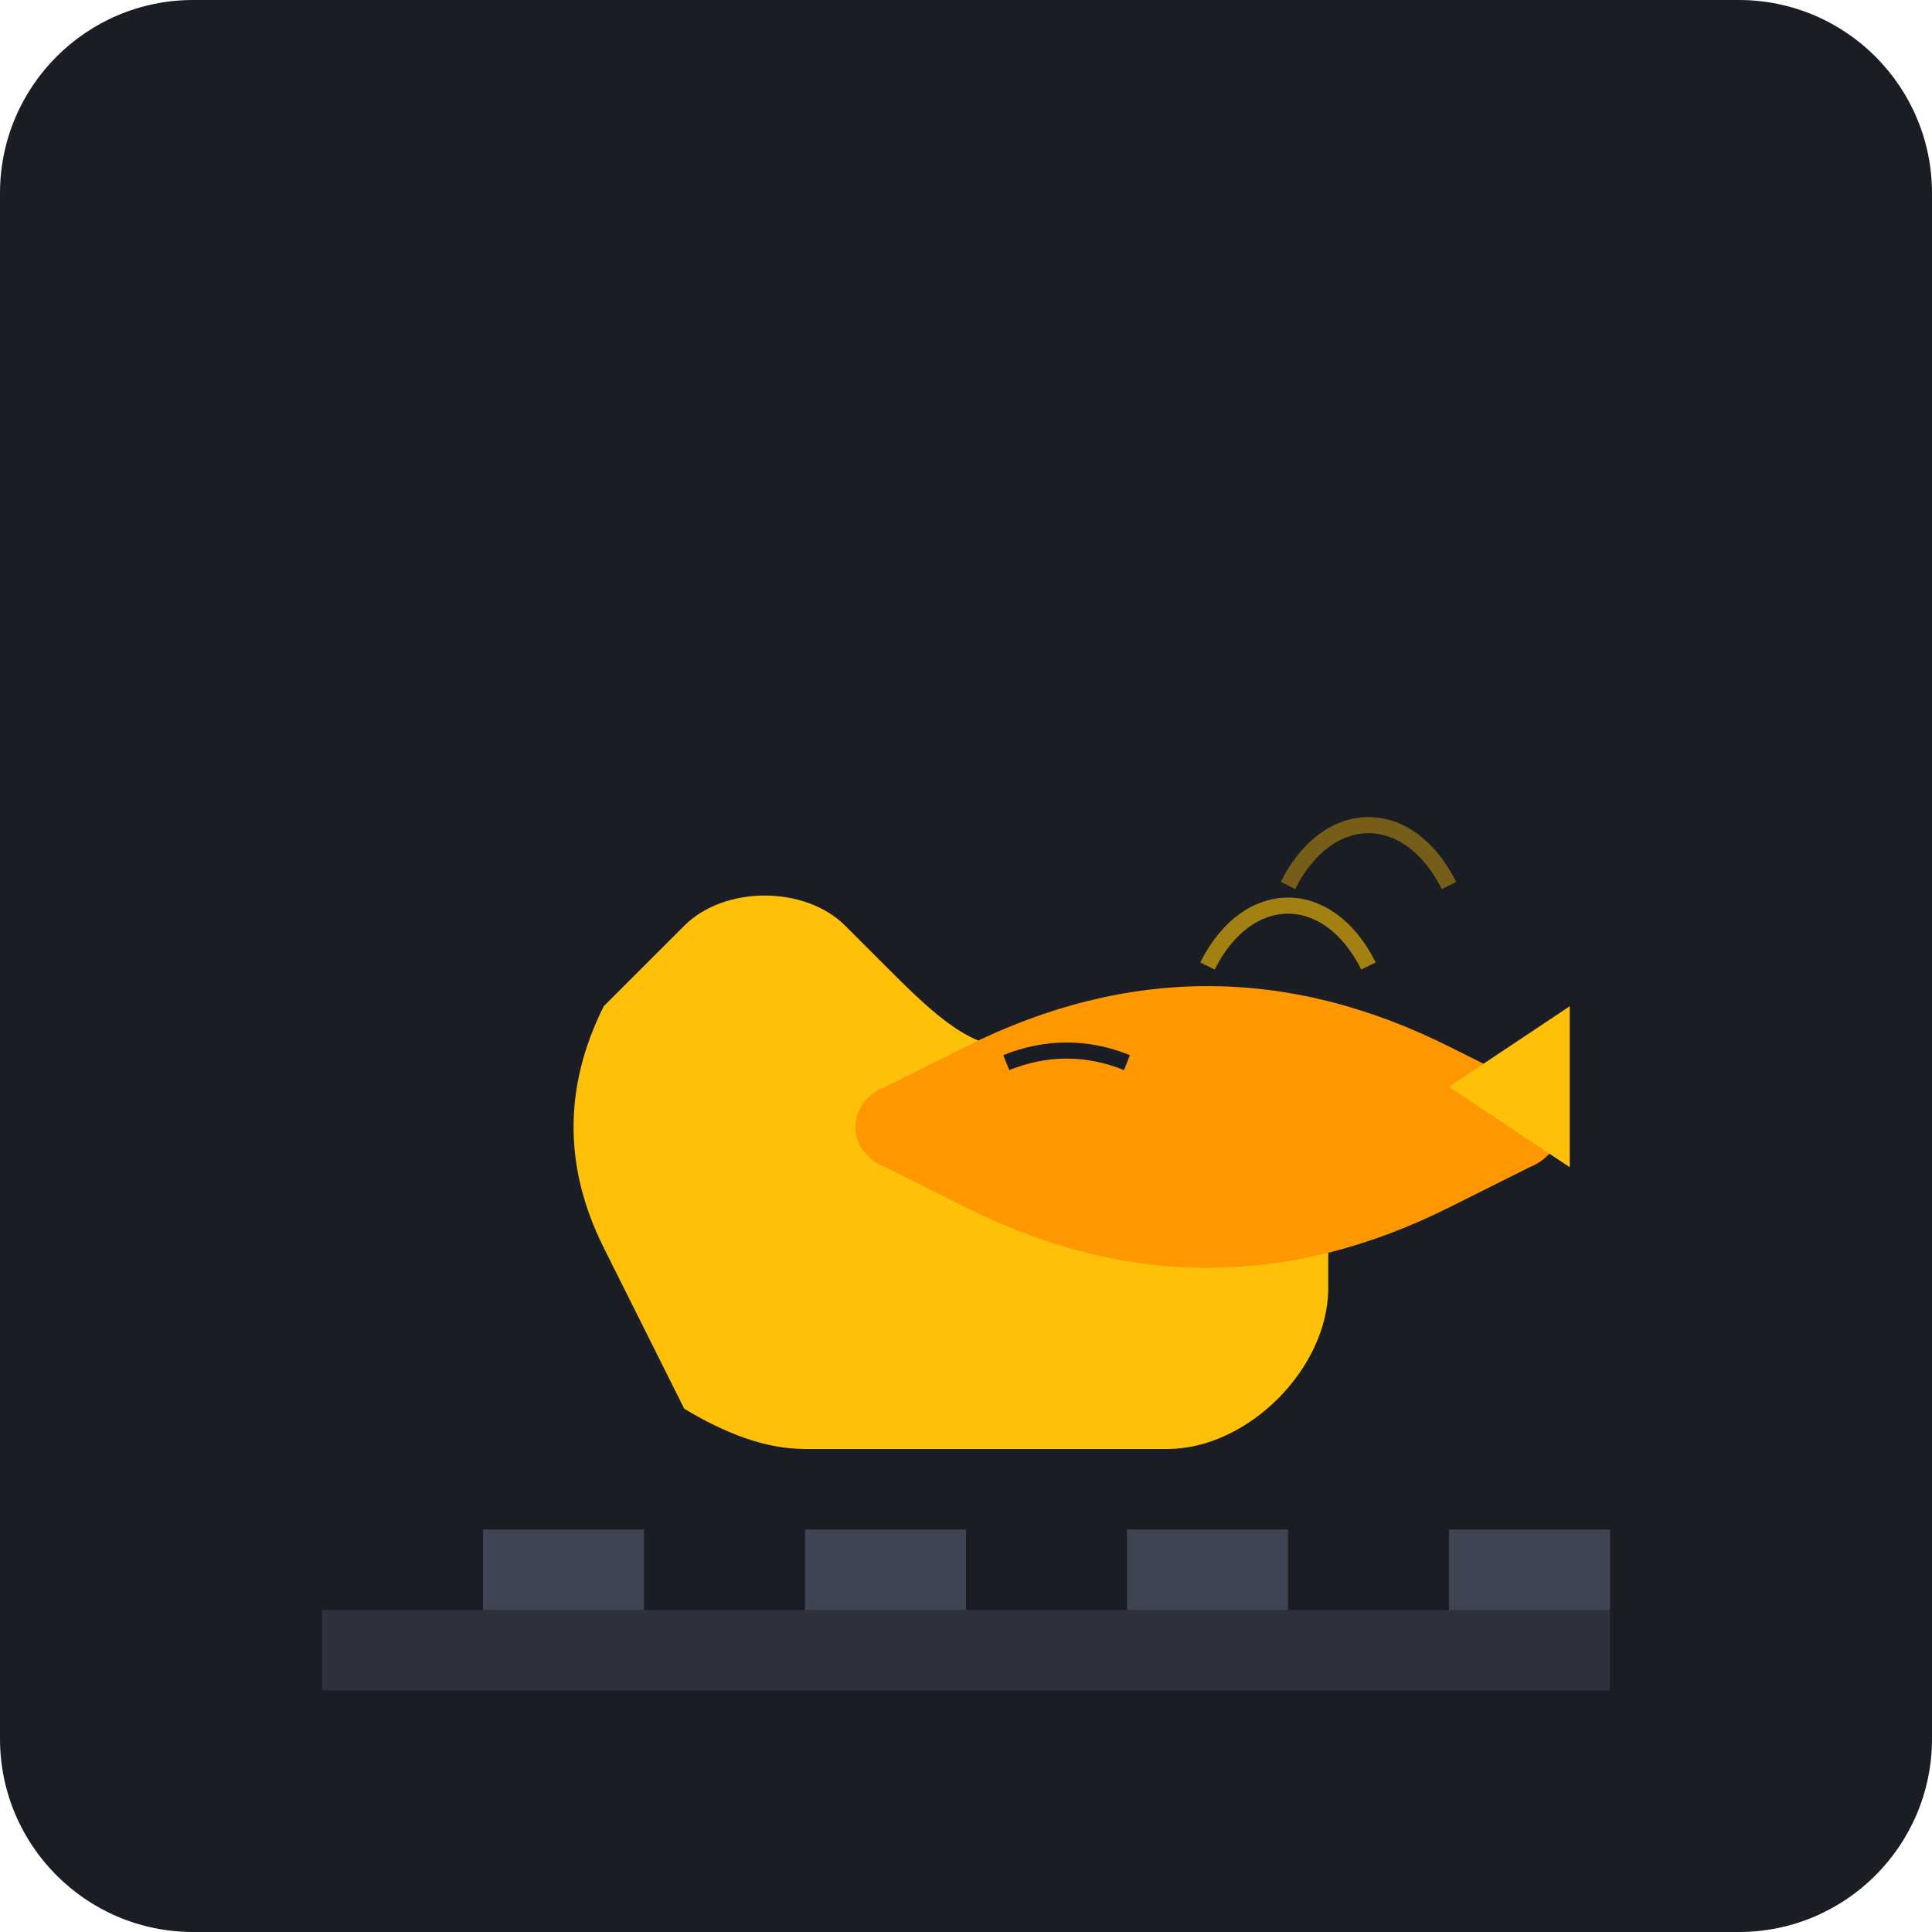
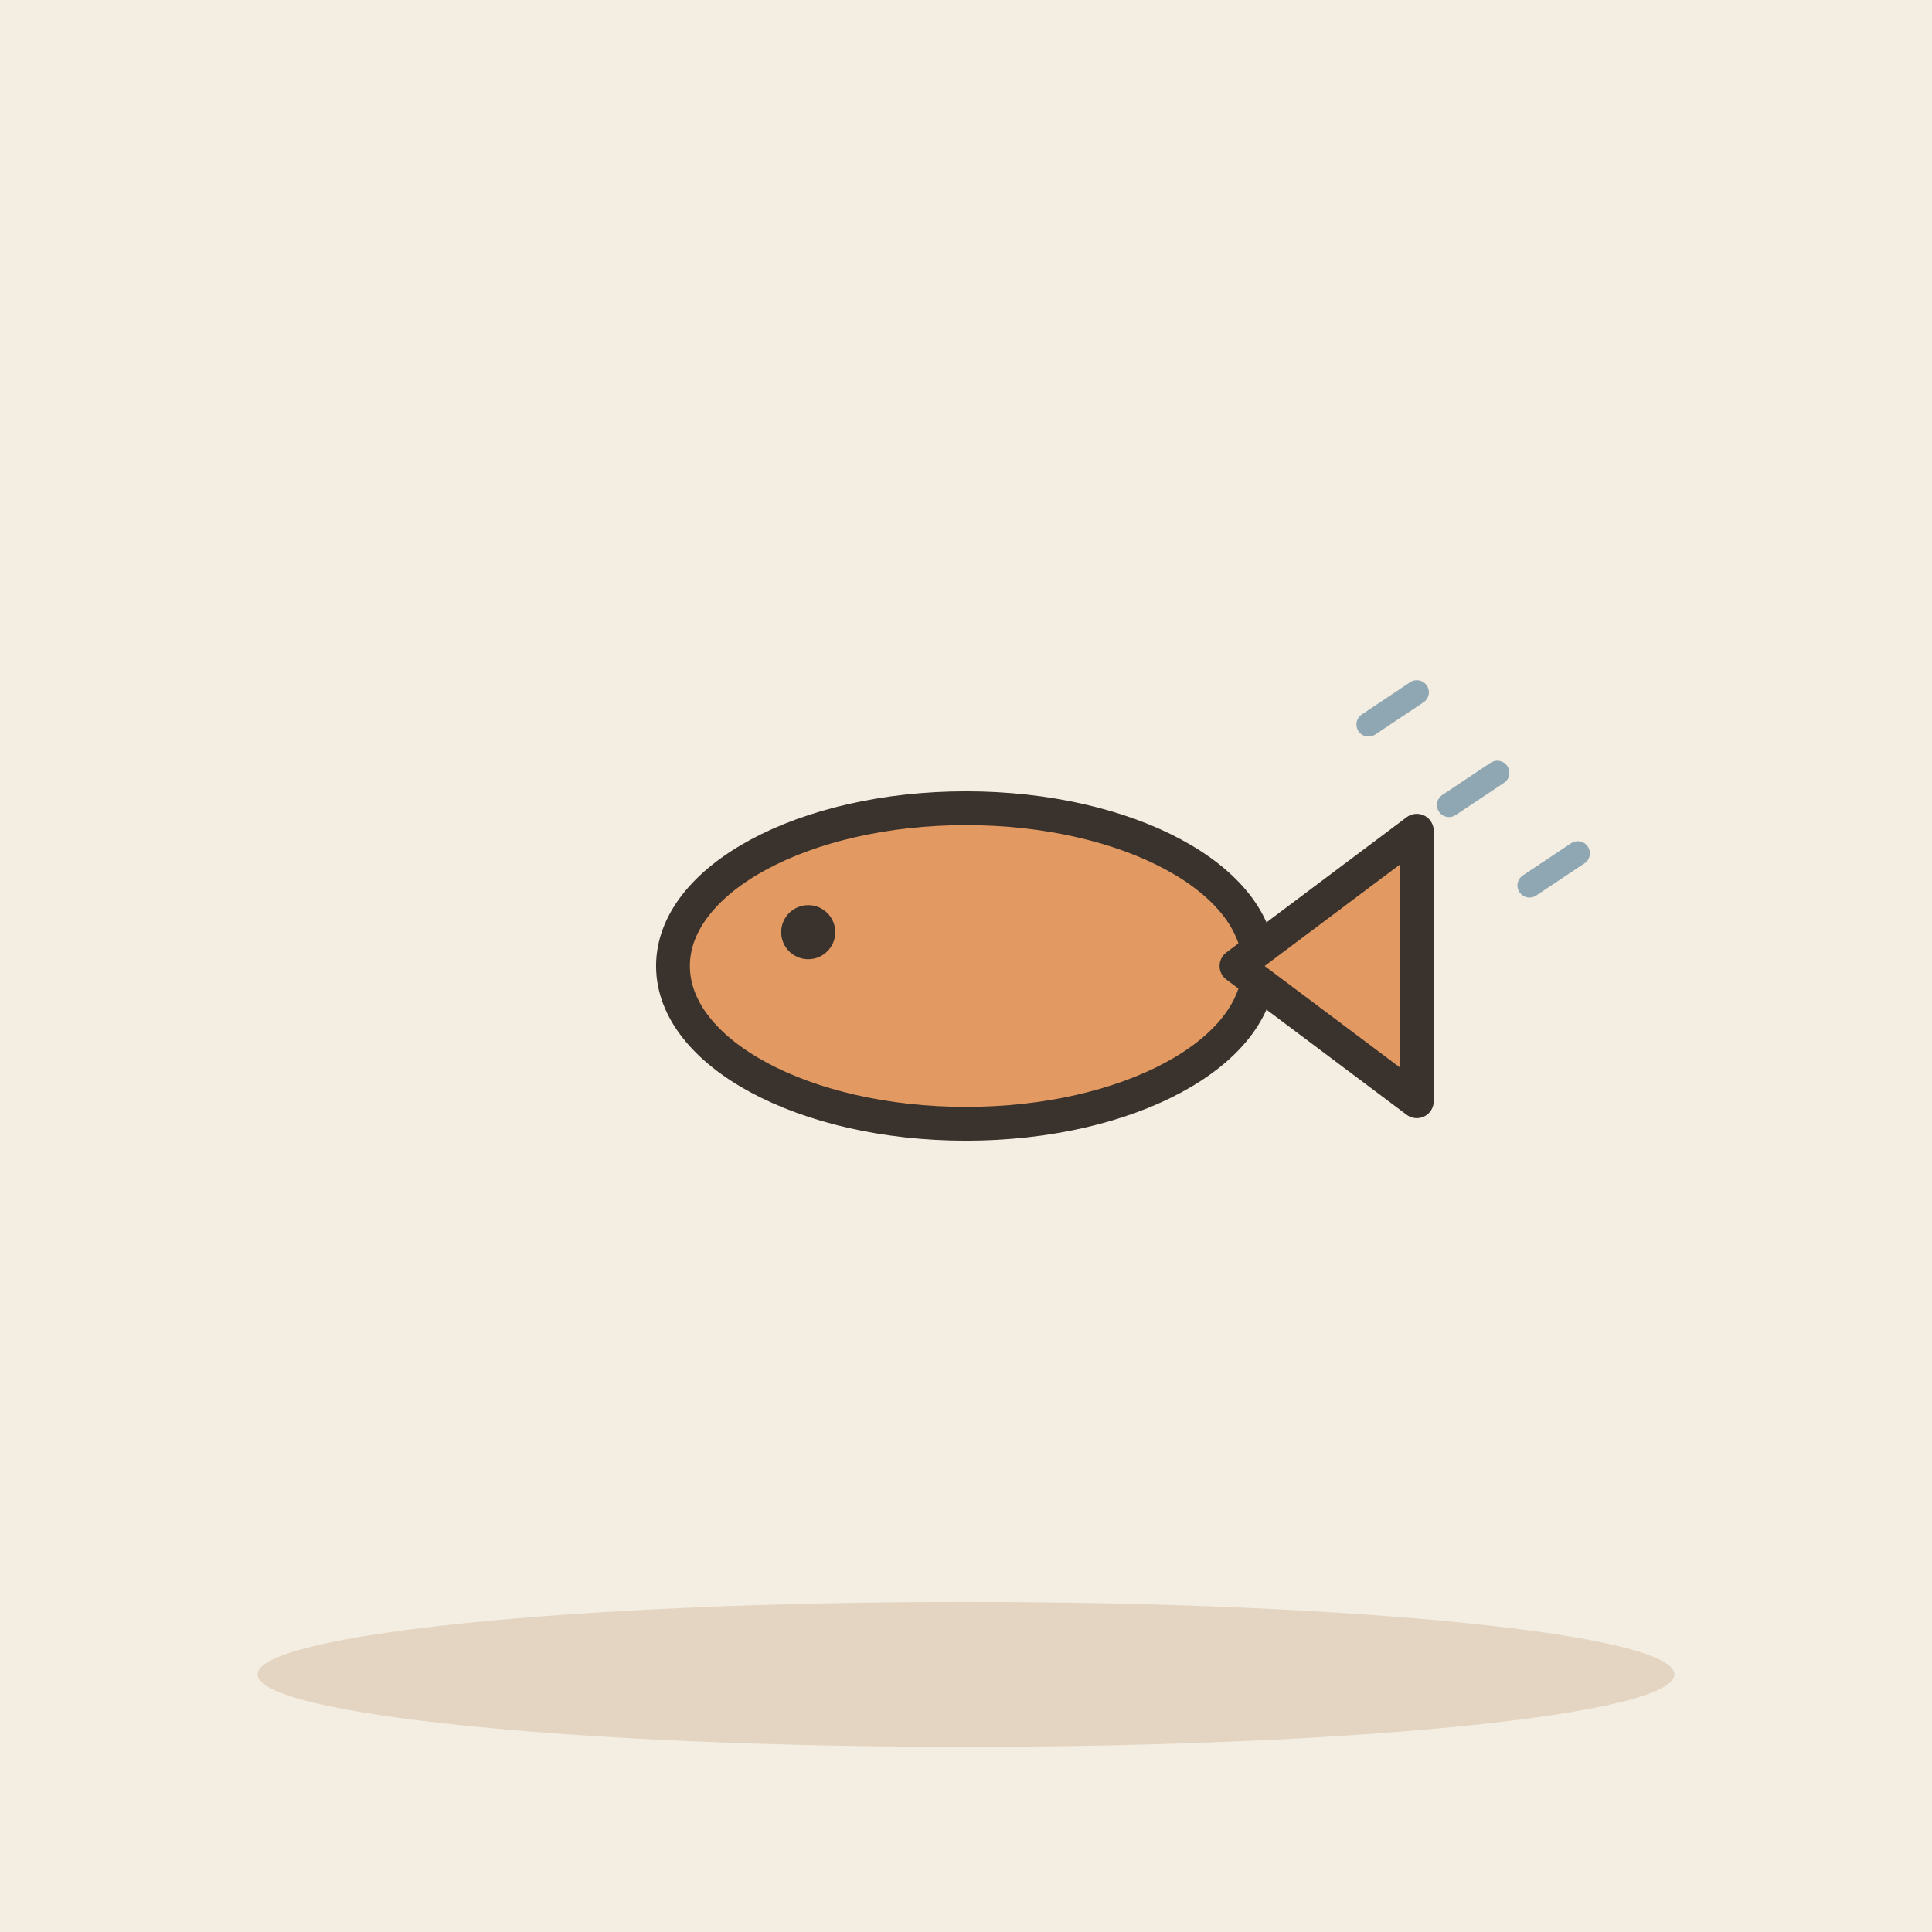
- <svg xmlns="http://www.w3.org/2000/svg" viewBox="0 0 240 240">
-   <rect width="240" height="240" rx="24" fill="#1A1D24" />
-   <path d="M100 180c-5 0-10-2-15-5l-10-20c-5-10-5-20 0-30l10-10c5-5 15-5 20 0l5 5c5 5 10 10 15 10h20c10 0 20 10 20 20v10c0 10-10 20-20 20h-30" fill="#FFC107" />
-   <path d="M120 130c20-10 40-10 60 0l10 5c5 2 5 8 0 10l-10 5c-20 10-40 10-60 0l-10-5c-5-2-5-8 0-10z" fill="#FF9800" />
-   <path d="M180 135l15-10v20z" fill="#FFC107" />
-   <path d="M125 132c5-2 10-2 15 0" stroke="#1A1D24" stroke-width="2" fill="none" />
-   <path d="M40 200h160v10H40z" fill="#2C313C" />
-   <path d="M60 190h20v10H60z" fill="#3E4451" />
-   <path d="M100 190h20v10H100z" fill="#3E4451" />
-   <path d="M140 190h20v10H140z" fill="#3E4451" />
-   <path d="M180 190h20v10H180z" fill="#3E4451" />
-   <path d="M150 120c5-10 15-10 20 0" stroke="#FFC107" stroke-width="2" fill="none" opacity="0.6" />
-   <path d="M160 110c5-10 15-10 20 0" stroke="#FFC107" stroke-width="2" fill="none" opacity="0.4" />
+ <svg xmlns="http://www.w3.org/2000/svg" viewBox="0 0 240 240" data-style="editorial">
+   <rect width="240" height="240" fill="#F4EDE2" />
+   <ellipse cx="120" cy="208" rx="88" ry="9" fill="#E3D5C1" />
+   <g transform="translate(120 120) scale(1.4 1.4)">
+     <ellipse cx="0" cy="0" rx="26" ry="14" fill="#E39A62" stroke="#3A332D" stroke-width="3" stroke-linecap="round" stroke-linejoin="round" />
+     <path d="M24 0L40 -12L40 12Z" fill="#E39A62" stroke="#3A332D" stroke-width="3" stroke-linecap="round" stroke-linejoin="round" />
+     <circle cx="-14" cy="-3" r="2.4" fill="#3A332D" />
+   </g>
+   <path d="M170 90l6 -4" fill="none" stroke="#8FA7B3" stroke-width="3" stroke-linecap="round" stroke-linejoin="round" />
+   <path d="M180 100l6 -4" fill="none" stroke="#8FA7B3" stroke-width="3" stroke-linecap="round" stroke-linejoin="round" />
+   <path d="M190 110l6 -4" fill="none" stroke="#8FA7B3" stroke-width="3" stroke-linecap="round" stroke-linejoin="round" />
</svg>
